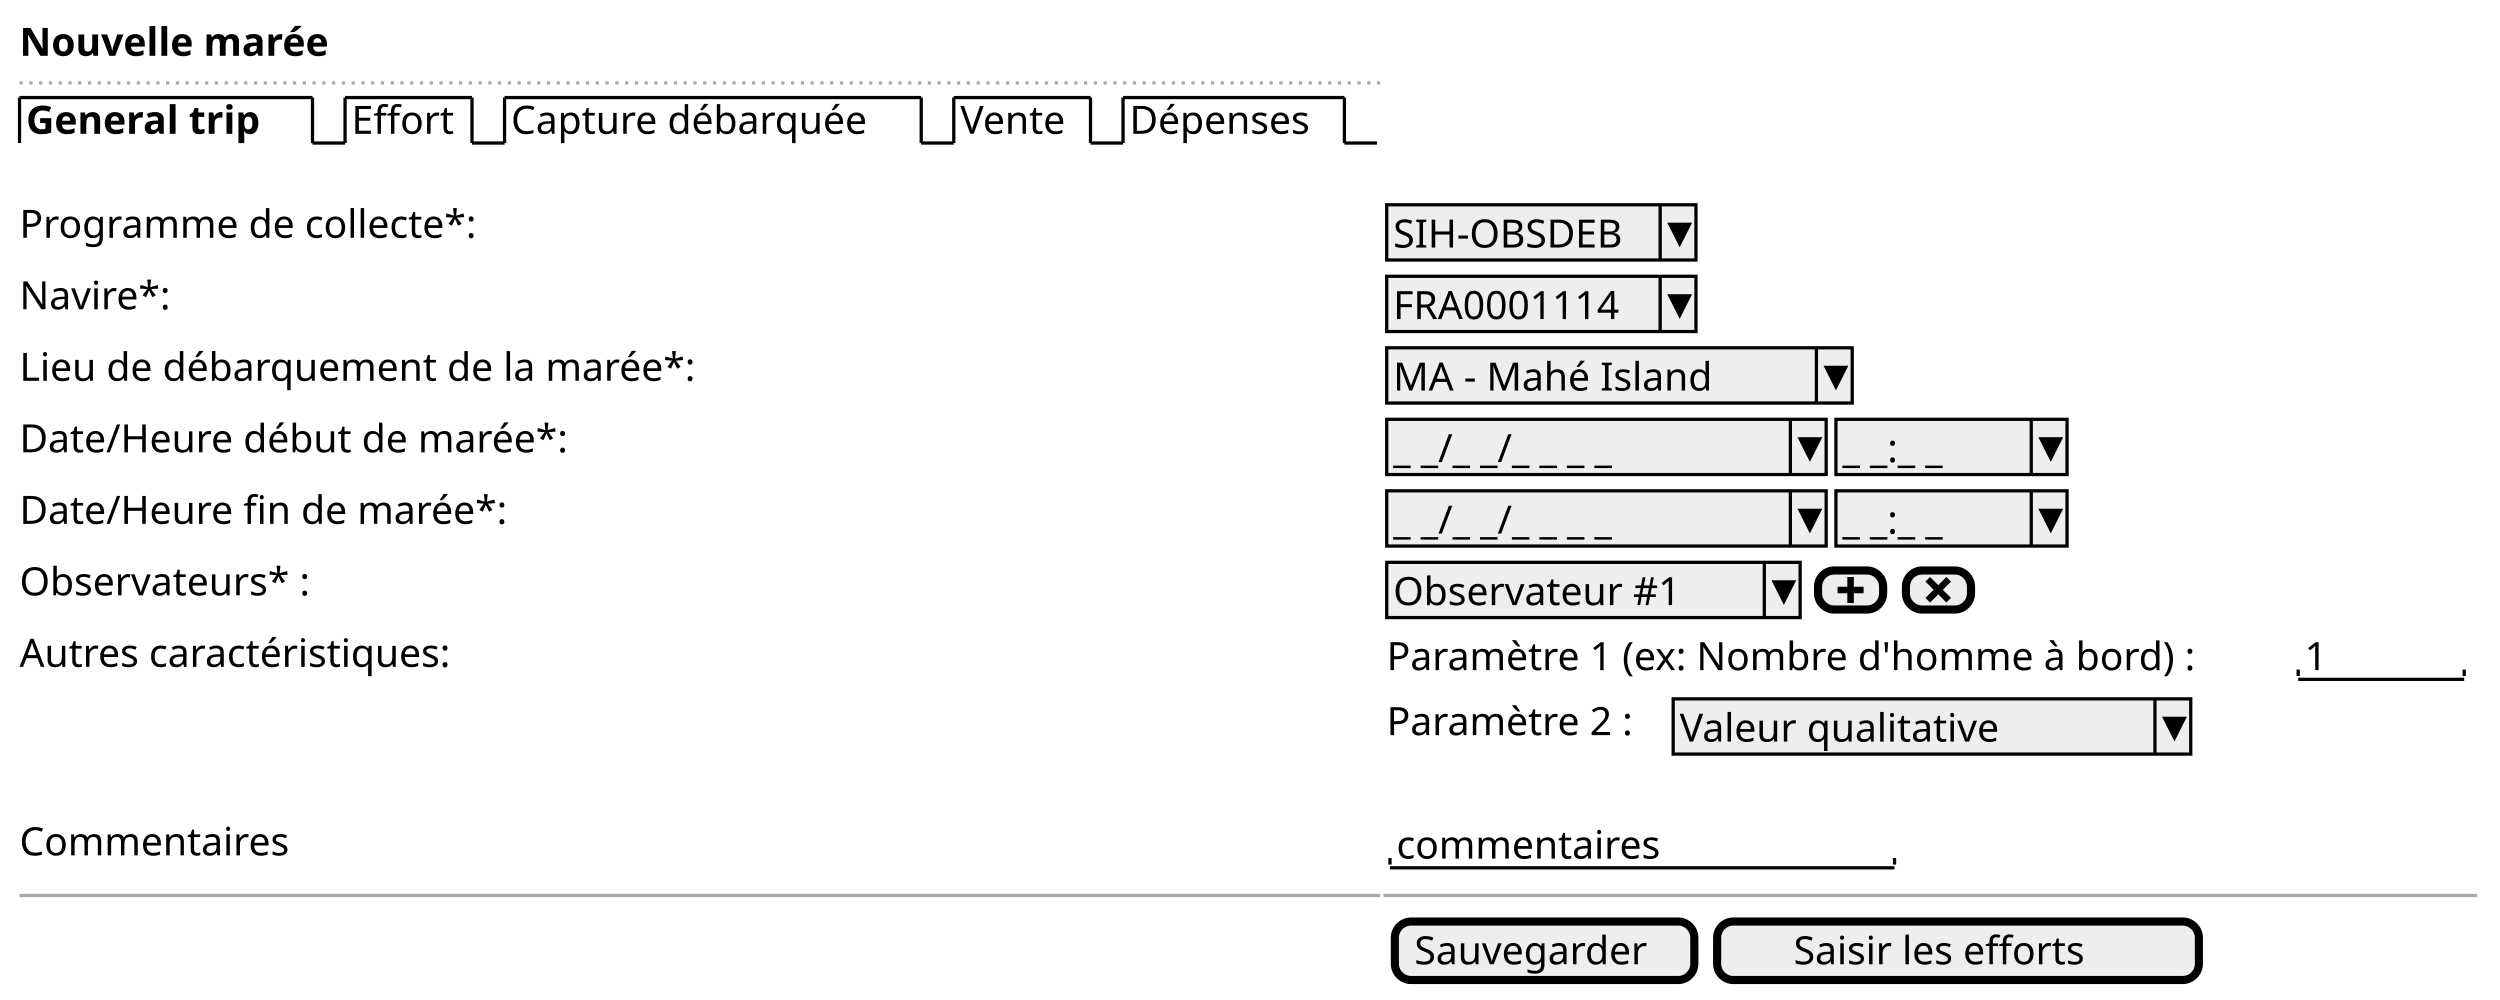
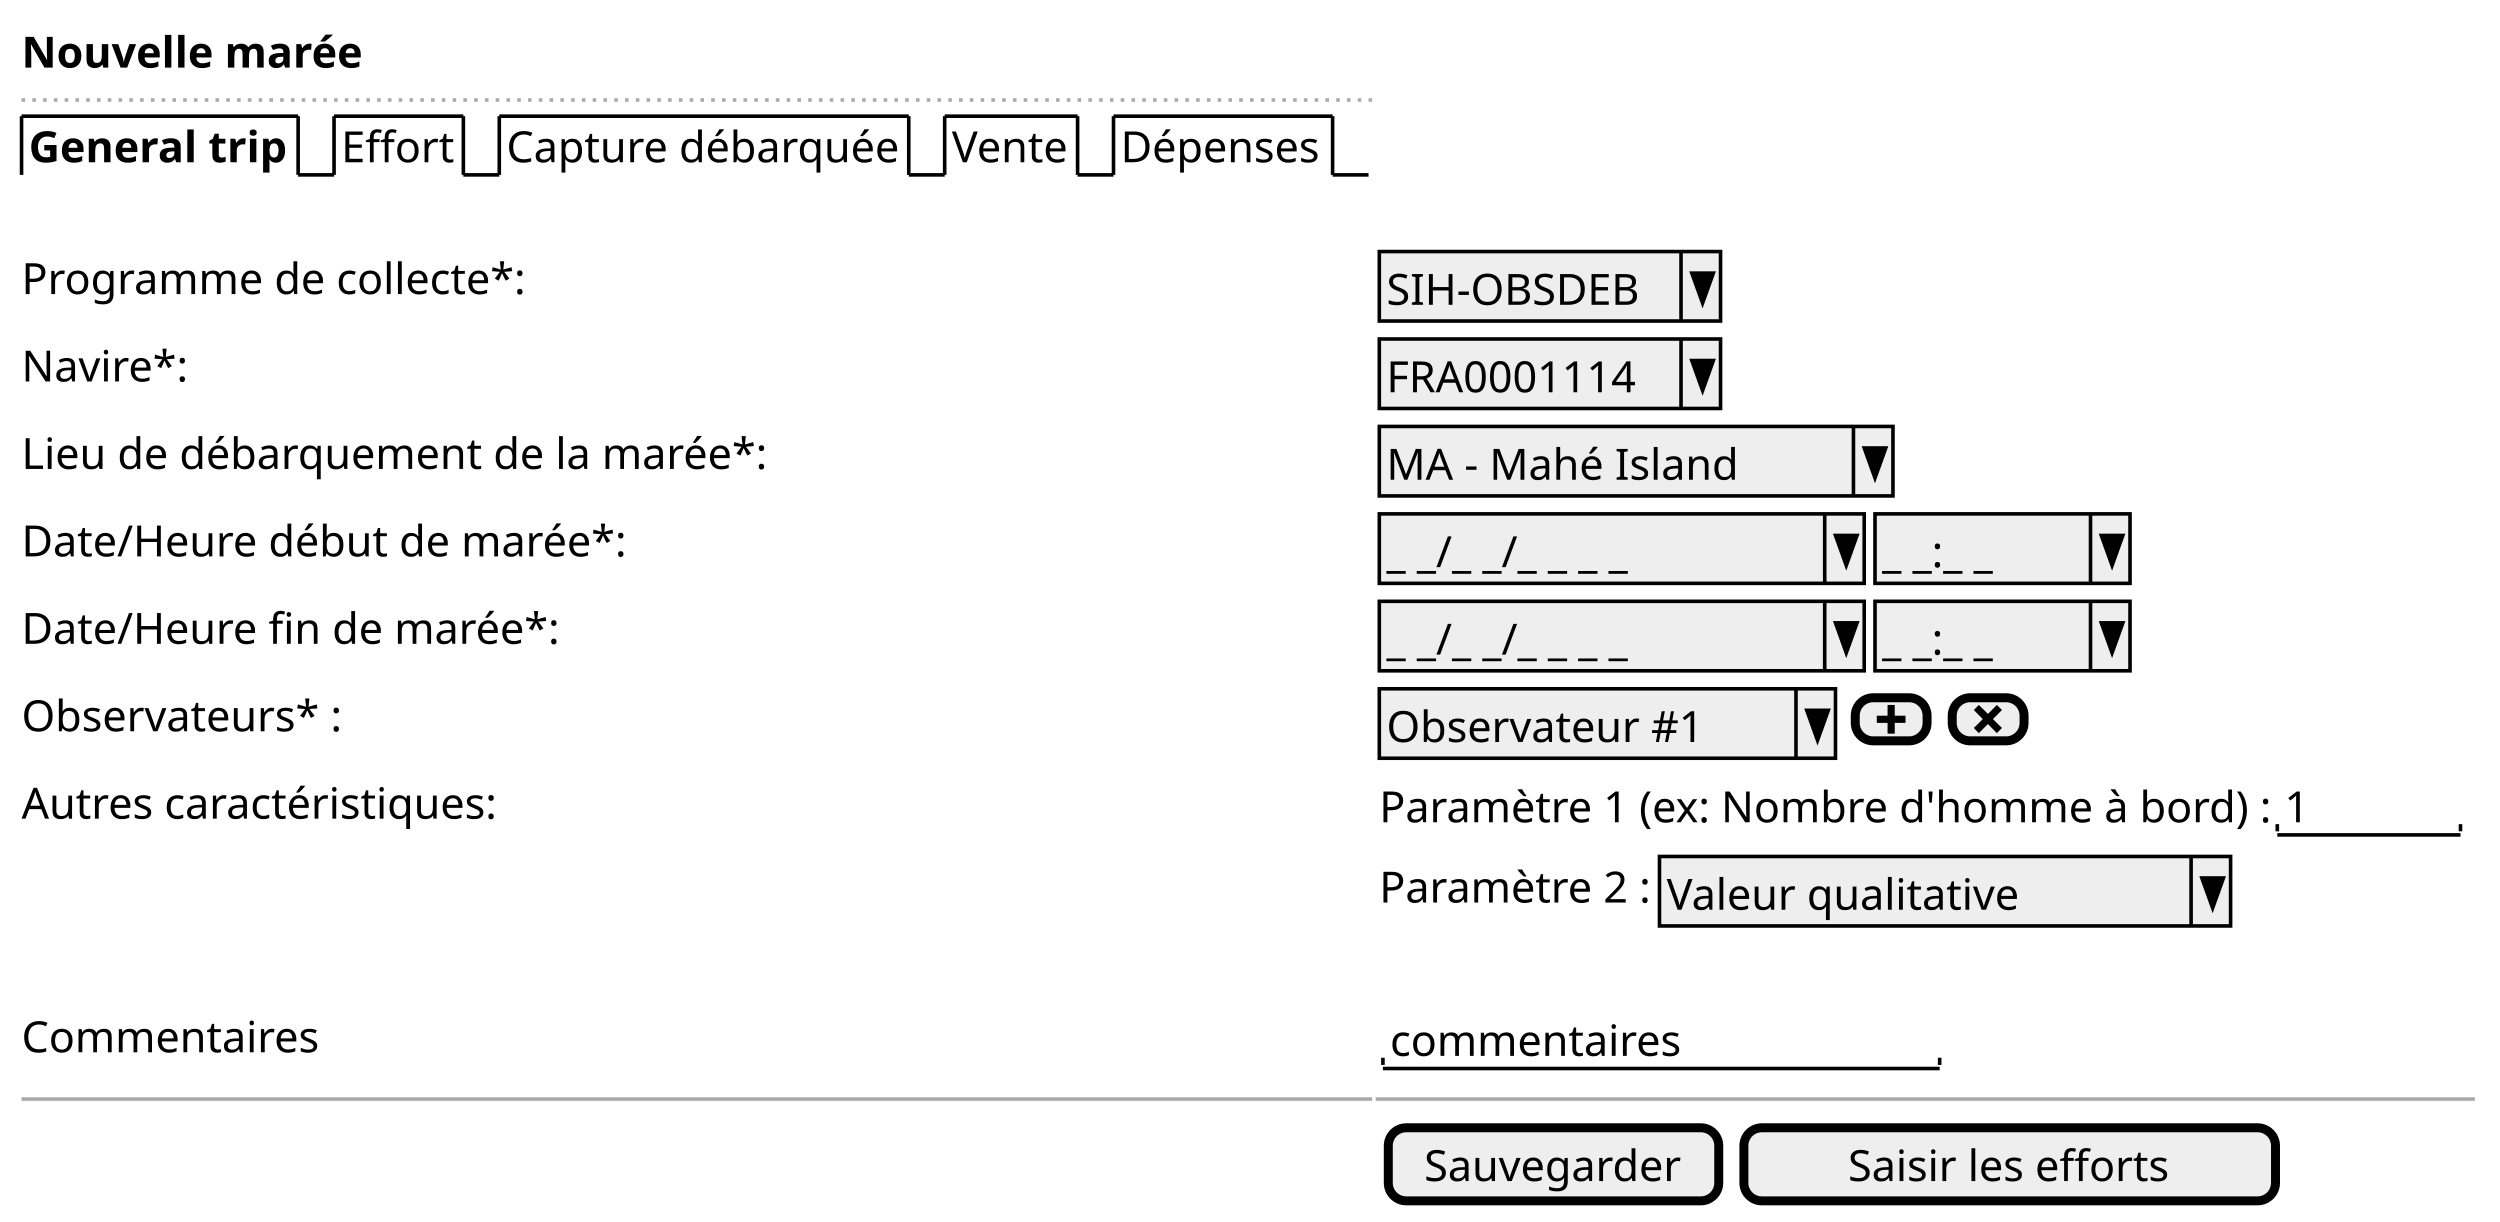
- <svg xmlns="http://www.w3.org/2000/svg" contentStyleType="text/css" height="307px" preserveAspectRatio="none" style="width:768px;height:307px;background:#FFFFFF;" version="1.1" viewBox="0 0 768 307" width="768px" zoomAndPan="magnify">
+ <svg xmlns="http://www.w3.org/2000/svg" contentStyleType="text/css" height="340px" preserveAspectRatio="none" style="width:696px;height:340px;background:#FFFFFF;" version="1.1" viewBox="0 0 696 340" width="696px" zoomAndPan="magnify">
  <defs />
  <g>
-     <text fill="#000000" font-family="sans-serif" font-size="12" font-weight="bold" lengthAdjust="spacing" textLength="110" x="6" y="17.139">Nouvelle marée</text>
-     <line style="stroke:#AAAAAA;stroke-width:1.0;stroke-dasharray:1.0,2.0;" x1="6" x2="424" y1="25.469" y2="25.469" />
-     <text fill="#000000" font-family="sans-serif" font-size="12" font-weight="bold" lengthAdjust="spacing" textLength="85" x="8" y="41.107">General trip</text>
-     <line style="stroke:#000000;stroke-width:1.0;" x1="6" x2="6" y1="29.969" y2="43.938" />
-     <line style="stroke:#000000;stroke-width:1.0;" x1="6" x2="96" y1="29.969" y2="29.969" />
-     <line style="stroke:#000000;stroke-width:1.0;" x1="96" x2="96" y1="29.969" y2="43.938" />
-     <line style="stroke:#000000;stroke-width:1.0;" x1="96" x2="106" y1="43.938" y2="43.938" />
-     <text fill="#000000" font-family="sans-serif" font-size="12" lengthAdjust="spacing" textLength="34" x="108" y="41.107">Effort</text>
-     <line style="stroke:#000000;stroke-width:1.0;" x1="106" x2="106" y1="29.969" y2="43.938" />
-     <line style="stroke:#000000;stroke-width:1.0;" x1="106" x2="145" y1="29.969" y2="29.969" />
-     <line style="stroke:#000000;stroke-width:1.0;" x1="145" x2="145" y1="29.969" y2="43.938" />
-     <line style="stroke:#000000;stroke-width:1.0;" x1="145" x2="155" y1="43.938" y2="43.938" />
-     <text fill="#000000" font-family="sans-serif" font-size="12" lengthAdjust="spacing" textLength="123" x="157" y="41.107">Capture débarquée</text>
-     <line style="stroke:#000000;stroke-width:1.0;" x1="155" x2="155" y1="29.969" y2="43.938" />
-     <line style="stroke:#000000;stroke-width:1.0;" x1="155" x2="283" y1="29.969" y2="29.969" />
-     <line style="stroke:#000000;stroke-width:1.0;" x1="283" x2="283" y1="29.969" y2="43.938" />
-     <line style="stroke:#000000;stroke-width:1.0;" x1="283" x2="293" y1="43.938" y2="43.938" />
-     <text fill="#000000" font-family="sans-serif" font-size="12" lengthAdjust="spacing" textLength="37" x="295" y="41.107">Vente</text>
-     <line style="stroke:#000000;stroke-width:1.0;" x1="293" x2="293" y1="29.969" y2="43.938" />
-     <line style="stroke:#000000;stroke-width:1.0;" x1="293" x2="335" y1="29.969" y2="29.969" />
-     <line style="stroke:#000000;stroke-width:1.0;" x1="335" x2="335" y1="29.969" y2="43.938" />
-     <line style="stroke:#000000;stroke-width:1.0;" x1="335" x2="345" y1="43.938" y2="43.938" />
-     <text fill="#000000" font-family="sans-serif" font-size="12" lengthAdjust="spacing" textLength="63" x="347" y="41.107">Dépenses</text>
-     <line style="stroke:#000000;stroke-width:1.0;" x1="345" x2="345" y1="29.969" y2="43.938" />
-     <line style="stroke:#000000;stroke-width:1.0;" x1="345" x2="413" y1="29.969" y2="29.969" />
-     <line style="stroke:#000000;stroke-width:1.0;" x1="413" x2="413" y1="29.969" y2="43.938" />
-     <line style="stroke:#000000;stroke-width:1.0;" x1="413" x2="423" y1="43.938" y2="43.938" />
-     <text fill="#000000" font-family="sans-serif" font-size="12" lengthAdjust="spacing" textLength="155" x="6" y="73.045">Programme de collecte*:</text>
-     <rect fill="#EEEEEE" height="16.969" style="stroke:#000000;stroke-width:1.0;" width="95" x="426" y="62.906" />
-     <text fill="#000000" font-family="sans-serif" font-size="12" lengthAdjust="spacing" textLength="74" x="428" y="76.045">SIH-OBSDEB</text>
-     <line style="stroke:#000000;stroke-width:1.0;" x1="510" x2="510" y1="62.906" y2="79.875" />
-     <polygon fill="#000000" points="513,68.906,519,68.906,516,74.875" style="stroke:#000000;stroke-width:1.0;" />
-     <text fill="#000000" font-family="sans-serif" font-size="12" lengthAdjust="spacing" textLength="49" x="6" y="95.014">Navire*:</text>
-     <rect fill="#EEEEEE" height="16.969" style="stroke:#000000;stroke-width:1.0;" width="95" x="426" y="84.875" />
-     <text fill="#000000" font-family="sans-serif" font-size="12" lengthAdjust="spacing" textLength="79" x="428" y="98.014">FRA0001114</text>
-     <line style="stroke:#000000;stroke-width:1.0;" x1="510" x2="510" y1="84.875" y2="101.844" />
-     <polygon fill="#000000" points="513,90.875,519,90.875,516,96.844" style="stroke:#000000;stroke-width:1.0;" />
-     <text fill="#000000" font-family="sans-serif" font-size="12" lengthAdjust="spacing" textLength="231" x="6" y="116.982">Lieu de débarquement de la marée*:</text>
-     <rect fill="#EEEEEE" height="16.969" style="stroke:#000000;stroke-width:1.0;" width="143" x="426" y="106.844" />
-     <text fill="#000000" font-family="sans-serif" font-size="12" lengthAdjust="spacing" textLength="105" x="428" y="119.982">MA - Mahé Island</text>
-     <line style="stroke:#000000;stroke-width:1.0;" x1="558" x2="558" y1="106.844" y2="123.812" />
-     <polygon fill="#000000" points="561,112.844,567,112.844,564,118.812" style="stroke:#000000;stroke-width:1.0;" />
-     <text fill="#000000" font-family="sans-serif" font-size="12" lengthAdjust="spacing" textLength="187" x="6" y="138.951">Date/Heure début de marée*:</text>
-     <rect fill="#EEEEEE" height="16.969" style="stroke:#000000;stroke-width:1.0;" width="135" x="426" y="128.812" />
-     <text fill="#000000" font-family="sans-serif" font-size="12" lengthAdjust="spacing" textLength="76" x="428" y="141.951">_ _/_ _/_ _ _ _</text>
-     <line style="stroke:#000000;stroke-width:1.0;" x1="550" x2="550" y1="128.812" y2="145.781" />
-     <polygon fill="#000000" points="553,134.812,559,134.812,556,140.781" style="stroke:#000000;stroke-width:1.0;" />
-     <rect fill="#EEEEEE" height="16.969" style="stroke:#000000;stroke-width:1.0;" width="71" x="564" y="128.812" />
-     <text fill="#000000" font-family="sans-serif" font-size="12" lengthAdjust="spacing" textLength="36" x="566" y="141.951">_ _:_ _</text>
-     <line style="stroke:#000000;stroke-width:1.0;" x1="624" x2="624" y1="128.812" y2="145.781" />
-     <polygon fill="#000000" points="627,134.812,633,134.812,630,140.781" style="stroke:#000000;stroke-width:1.0;" />
-     <text fill="#000000" font-family="sans-serif" font-size="12" lengthAdjust="spacing" textLength="165" x="6" y="160.92">Date/Heure fin de marée*:</text>
-     <rect fill="#EEEEEE" height="16.969" style="stroke:#000000;stroke-width:1.0;" width="135" x="426" y="150.781" />
-     <text fill="#000000" font-family="sans-serif" font-size="12" lengthAdjust="spacing" textLength="76" x="428" y="163.92">_ _/_ _/_ _ _ _</text>
-     <line style="stroke:#000000;stroke-width:1.0;" x1="550" x2="550" y1="150.781" y2="167.75" />
-     <polygon fill="#000000" points="553,156.781,559,156.781,556,162.75" style="stroke:#000000;stroke-width:1.0;" />
-     <rect fill="#EEEEEE" height="16.969" style="stroke:#000000;stroke-width:1.0;" width="71" x="564" y="150.781" />
-     <text fill="#000000" font-family="sans-serif" font-size="12" lengthAdjust="spacing" textLength="36" x="566" y="163.92">_ _:_ _</text>
-     <line style="stroke:#000000;stroke-width:1.0;" x1="624" x2="624" y1="150.781" y2="167.75" />
-     <polygon fill="#000000" points="627,156.781,633,156.781,630,162.75" style="stroke:#000000;stroke-width:1.0;" />
-     <text fill="#000000" font-family="sans-serif" font-size="12" lengthAdjust="spacing" textLength="98" x="6" y="182.889">Observateurs* :</text>
-     <rect fill="#EEEEEE" height="16.969" style="stroke:#000000;stroke-width:1.0;" width="127" x="426" y="172.75" />
-     <text fill="#000000" font-family="sans-serif" font-size="12" lengthAdjust="spacing" textLength="99" x="428" y="185.889">Observateur #1</text>
-     <line style="stroke:#000000;stroke-width:1.0;" x1="542" x2="542" y1="172.75" y2="189.719" />
-     <polygon fill="#000000" points="545,178.75,551,178.75,548,184.719" style="stroke:#000000;stroke-width:1.0;" />
-     <rect fill="#EEEEEE" height="12" rx="5" ry="5" style="stroke:#000000;stroke-width:2.5;" width="20" x="558.5" y="175.25" />
-     <path d="M567.5,177.25 L567.5,180.25 L564.5,180.25 L564.5,182.25 L567.5,182.25 L567.5,185.25 L569.5,185.25 L569.5,182.25 L572.5,182.25 L572.5,180.25 L569.5,180.25 L569.5,177.25 L567.5,177.25 " fill="#000000" style="stroke:;stroke-width:0.0;stroke-dasharray:;" />
-     <rect fill="#EEEEEE" height="12" rx="5" ry="5" style="stroke:#000000;stroke-width:2.5;" width="20" x="585.5" y="175.25" />
-     <path d="M592.91,177.25 L591.5,178.66 L592.22,179.38 L594,181.19 L592.22,182.97 L591.5,183.66 L592.91,185.1 L593.63,184.38 L595.44,182.57 L597.22,184.38 L597.91,185.1 L599.35,183.66 L598.63,182.97 L596.82,181.19 L598.63,179.38 L599.35,178.66 L597.91,177.25 L597.22,177.97 L595.44,179.75 L593.63,177.97 L592.91,177.25 " fill="#000000" style="stroke:;stroke-width:0.0;stroke-dasharray:;" />
-     <text fill="#000000" font-family="sans-serif" font-size="12" lengthAdjust="spacing" textLength="151" x="6" y="204.857">Autres caractéristiques:</text>
-     <text fill="#000000" font-family="sans-serif" font-size="12" lengthAdjust="spacing" textLength="277" x="426" y="205.857">Paramètre 1 (ex: Nombre d'homme à bord) :</text>
-     <text fill="#000000" font-family="sans-serif" font-size="12" lengthAdjust="spacing" textLength="8" x="708" y="205.857">1</text>
-     <line style="stroke:#000000;stroke-width:1.0;" x1="706" x2="757" y1="208.688" y2="208.688" />
-     <line style="stroke:#000000;stroke-width:1.0;" x1="706" x2="706" y1="205.688" y2="207.688" />
-     <line style="stroke:#000000;stroke-width:1.0;" x1="757" x2="757" y1="205.688" y2="207.688" />
-     <text fill="#000000" font-family="sans-serif" font-size="12" lengthAdjust="spacing" textLength="86" x="426" y="225.826">Paramètre 2 :</text>
-     <rect fill="#EEEEEE" height="16.969" style="stroke:#000000;stroke-width:1.0;" width="159" x="514" y="214.688" />
-     <text fill="#000000" font-family="sans-serif" font-size="12" lengthAdjust="spacing" textLength="109" x="516" y="227.826">Valeur qualitative</text>
-     <line style="stroke:#000000;stroke-width:1.0;" x1="662" x2="662" y1="214.688" y2="231.656" />
-     <polygon fill="#000000" points="665,220.688,671,220.688,668,226.656" style="stroke:#000000;stroke-width:1.0;" />
-     <text fill="#000000" font-family="sans-serif" font-size="12" lengthAdjust="spacing" textLength="90" x="6" y="262.764">Commentaires</text>
-     <text fill="#000000" font-family="sans-serif" font-size="12" lengthAdjust="spacing" textLength="89" x="429" y="263.764">commentaires</text>
-     <line style="stroke:#000000;stroke-width:1.0;" x1="427" x2="582" y1="266.594" y2="266.594" />
-     <line style="stroke:#000000;stroke-width:1.0;" x1="427" x2="427" y1="263.594" y2="265.594" />
-     <line style="stroke:#000000;stroke-width:1.0;" x1="582" x2="582" y1="263.594" y2="265.594" />
-     <line style="stroke:#AAAAAA;stroke-width:1.0;" x1="6" x2="424" y1="275.094" y2="275.094" />
-     <line style="stroke:#AAAAAA;stroke-width:1.0;" x1="425" x2="761" y1="275.094" y2="275.094" />
-     <rect fill="#EEEEEE" height="17.969" rx="5" ry="5" style="stroke:#000000;stroke-width:2.5;" width="92" x="428.5" y="283.094" />
-     <text fill="#000000" font-family="sans-serif" font-size="12" lengthAdjust="spacing" textLength="80" x="434.5" y="296.232">Sauvegarder</text>
-     <rect fill="#EEEEEE" height="17.969" rx="5" ry="5" style="stroke:#000000;stroke-width:2.5;" width="148" x="527.5" y="283.094" />
-     <text fill="#000000" font-family="sans-serif" font-size="12" lengthAdjust="spacing" textLength="101" x="551" y="296.232">Saisir les efforts</text>
+     <text fill="#000000" font-family="sans-serif" font-size="12" font-weight="bold" lengthAdjust="spacing" textLength="95" x="6" y="18.828">Nouvelle marée</text>
+     <line style="stroke:#AAAAAA;stroke-width:1.0;stroke-dasharray:1.0,2.0;" x1="6" x2="382" y1="27.844" y2="27.844" />
+     <text fill="#000000" font-family="sans-serif" font-size="12" font-weight="bold" lengthAdjust="spacing" textLength="72" x="8" y="45.172">General trip</text>
+     <line style="stroke:#000000;stroke-width:1.0;" x1="6" x2="6" y1="32.344" y2="48.688" />
+     <line style="stroke:#000000;stroke-width:1.0;" x1="6" x2="83" y1="32.344" y2="32.344" />
+     <line style="stroke:#000000;stroke-width:1.0;" x1="83" x2="83" y1="32.344" y2="48.688" />
+     <line style="stroke:#000000;stroke-width:1.0;" x1="83" x2="93" y1="48.688" y2="48.688" />
+     <text fill="#000000" font-family="sans-serif" font-size="12" lengthAdjust="spacing" textLength="31" x="95" y="45.172">Effort</text>
+     <line style="stroke:#000000;stroke-width:1.0;" x1="93" x2="93" y1="32.344" y2="48.688" />
+     <line style="stroke:#000000;stroke-width:1.0;" x1="93" x2="129" y1="32.344" y2="32.344" />
+     <line style="stroke:#000000;stroke-width:1.0;" x1="129" x2="129" y1="32.344" y2="48.688" />
+     <line style="stroke:#000000;stroke-width:1.0;" x1="129" x2="139" y1="48.688" y2="48.688" />
+     <text fill="#000000" font-family="sans-serif" font-size="12" lengthAdjust="spacing" textLength="109" x="141" y="45.172">Capture débarquée</text>
+     <line style="stroke:#000000;stroke-width:1.0;" x1="139" x2="139" y1="32.344" y2="48.688" />
+     <line style="stroke:#000000;stroke-width:1.0;" x1="139" x2="253" y1="32.344" y2="32.344" />
+     <line style="stroke:#000000;stroke-width:1.0;" x1="253" x2="253" y1="32.344" y2="48.688" />
+     <line style="stroke:#000000;stroke-width:1.0;" x1="253" x2="263" y1="48.688" y2="48.688" />
+     <text fill="#000000" font-family="sans-serif" font-size="12" lengthAdjust="spacing" textLength="32" x="265" y="45.172">Vente</text>
+     <line style="stroke:#000000;stroke-width:1.0;" x1="263" x2="263" y1="32.344" y2="48.688" />
+     <line style="stroke:#000000;stroke-width:1.0;" x1="263" x2="300" y1="32.344" y2="32.344" />
+     <line style="stroke:#000000;stroke-width:1.0;" x1="300" x2="300" y1="32.344" y2="48.688" />
+     <line style="stroke:#000000;stroke-width:1.0;" x1="300" x2="310" y1="48.688" y2="48.688" />
+     <text fill="#000000" font-family="sans-serif" font-size="12" lengthAdjust="spacing" textLength="56" x="312" y="45.172">Dépenses</text>
+     <line style="stroke:#000000;stroke-width:1.0;" x1="310" x2="310" y1="32.344" y2="48.688" />
+     <line style="stroke:#000000;stroke-width:1.0;" x1="310" x2="371" y1="32.344" y2="32.344" />
+     <line style="stroke:#000000;stroke-width:1.0;" x1="371" x2="371" y1="32.344" y2="48.688" />
+     <line style="stroke:#000000;stroke-width:1.0;" x1="371" x2="381" y1="48.688" y2="48.688" />
+     <text fill="#000000" font-family="sans-serif" font-size="12" lengthAdjust="spacing" textLength="140" x="6" y="81.86">Programme de collecte*:</text>
+     <rect fill="#EEEEEE" height="19.344" style="stroke:#000000;stroke-width:1.0;" width="95" x="384" y="70.032" />
+     <text fill="#000000" font-family="sans-serif" font-size="12" lengthAdjust="spacing" textLength="72" x="386" y="84.86">SIH-OBSDEB</text>
+     <line style="stroke:#000000;stroke-width:1.0;" x1="468" x2="468" y1="70.032" y2="89.376" />
+     <polygon fill="#000000" points="471,76.032,477,76.032,474,84.376" style="stroke:#000000;stroke-width:1.0;" />
+     <text fill="#000000" font-family="sans-serif" font-size="12" lengthAdjust="spacing" textLength="47" x="6" y="106.204">Navire*:</text>
+     <rect fill="#EEEEEE" height="19.344" style="stroke:#000000;stroke-width:1.0;" width="95" x="384" y="94.376" />
+     <text fill="#000000" font-family="sans-serif" font-size="12" lengthAdjust="spacing" textLength="70" x="386" y="109.204">FRA0001114</text>
+     <line style="stroke:#000000;stroke-width:1.0;" x1="468" x2="468" y1="94.376" y2="113.721" />
+     <polygon fill="#000000" points="471,100.376,477,100.376,474,108.721" style="stroke:#000000;stroke-width:1.0;" />
+     <text fill="#000000" font-family="sans-serif" font-size="12" lengthAdjust="spacing" textLength="206" x="6" y="130.549">Lieu de débarquement de la marée*:</text>
+     <rect fill="#EEEEEE" height="19.344" style="stroke:#000000;stroke-width:1.0;" width="143" x="384" y="118.721" />
+     <text fill="#000000" font-family="sans-serif" font-size="12" lengthAdjust="spacing" textLength="98" x="386" y="133.549">MA - Mahé Island</text>
+     <line style="stroke:#000000;stroke-width:1.0;" x1="516" x2="516" y1="118.721" y2="138.065" />
+     <polygon fill="#000000" points="519,124.721,525,124.721,522,133.065" style="stroke:#000000;stroke-width:1.0;" />
+     <text fill="#000000" font-family="sans-serif" font-size="12" lengthAdjust="spacing" textLength="168" x="6" y="154.893">Date/Heure début de marée*:</text>
+     <rect fill="#EEEEEE" height="19.344" style="stroke:#000000;stroke-width:1.0;" width="135" x="384" y="143.065" />
+     <text fill="#000000" font-family="sans-serif" font-size="12" lengthAdjust="spacing" textLength="63" x="386" y="157.893">_ _/_ _/_ _ _ _</text>
+     <line style="stroke:#000000;stroke-width:1.0;" x1="508" x2="508" y1="143.065" y2="162.409" />
+     <polygon fill="#000000" points="511,149.065,517,149.065,514,157.409" style="stroke:#000000;stroke-width:1.0;" />
+     <rect fill="#EEEEEE" height="19.344" style="stroke:#000000;stroke-width:1.0;" width="71" x="522" y="143.065" />
+     <text fill="#000000" font-family="sans-serif" font-size="12" lengthAdjust="spacing" textLength="29" x="524" y="157.893">_ _:_ _</text>
+     <line style="stroke:#000000;stroke-width:1.0;" x1="582" x2="582" y1="143.065" y2="162.409" />
+     <polygon fill="#000000" points="585,149.065,591,149.065,588,157.409" style="stroke:#000000;stroke-width:1.0;" />
+     <text fill="#000000" font-family="sans-serif" font-size="12" lengthAdjust="spacing" textLength="150" x="6" y="179.237">Date/Heure fin de marée*:</text>
+     <rect fill="#EEEEEE" height="19.344" style="stroke:#000000;stroke-width:1.0;" width="135" x="384" y="167.409" />
+     <text fill="#000000" font-family="sans-serif" font-size="12" lengthAdjust="spacing" textLength="63" x="386" y="182.237">_ _/_ _/_ _ _ _</text>
+     <line style="stroke:#000000;stroke-width:1.0;" x1="508" x2="508" y1="167.409" y2="186.753" />
+     <polygon fill="#000000" points="511,173.409,517,173.409,514,181.753" style="stroke:#000000;stroke-width:1.0;" />
+     <rect fill="#EEEEEE" height="19.344" style="stroke:#000000;stroke-width:1.0;" width="71" x="522" y="167.409" />
+     <text fill="#000000" font-family="sans-serif" font-size="12" lengthAdjust="spacing" textLength="29" x="524" y="182.237">_ _:_ _</text>
+     <line style="stroke:#000000;stroke-width:1.0;" x1="582" x2="582" y1="167.409" y2="186.753" />
+     <polygon fill="#000000" points="585,173.409,591,173.409,588,181.753" style="stroke:#000000;stroke-width:1.0;" />
+     <text fill="#000000" font-family="sans-serif" font-size="12" lengthAdjust="spacing" textLength="89" x="6" y="203.581">Observateurs* :</text>
+     <rect fill="#EEEEEE" height="19.344" style="stroke:#000000;stroke-width:1.0;" width="127" x="384" y="191.753" />
+     <text fill="#000000" font-family="sans-serif" font-size="12" lengthAdjust="spacing" textLength="88" x="386" y="206.581">Observateur #1</text>
+     <line style="stroke:#000000;stroke-width:1.0;" x1="500" x2="500" y1="191.753" y2="211.097" />
+     <polygon fill="#000000" points="503,197.753,509,197.753,506,206.097" style="stroke:#000000;stroke-width:1.0;" />
+     <rect fill="#EEEEEE" height="12" rx="5" ry="5" style="stroke:#000000;stroke-width:2.5;" width="20" x="516.5" y="194.253" />
+     <path d="M525.5,196.253 L525.5,199.253 L522.5,199.253 L522.5,201.253 L525.5,201.253 L525.5,204.253 L527.5,204.253 L527.5,201.253 L530.5,201.253 L530.5,199.253 L527.5,199.253 L527.5,196.253 L525.5,196.253 " fill="#000000" style="stroke:;stroke-width:0.0;stroke-dasharray:;" />
+     <rect fill="#EEEEEE" height="12" rx="5" ry="5" style="stroke:#000000;stroke-width:2.5;" width="20" x="543.5" y="194.253" />
+     <path d="M550.91,196.253 L549.5,197.663 L550.22,198.383 L552,200.193 L550.22,201.973 L549.5,202.663 L550.91,204.103 L551.63,203.383 L553.44,201.573 L555.22,203.383 L555.91,204.103 L557.35,202.663 L556.63,201.973 L554.82,200.193 L556.63,198.383 L557.35,197.663 L555.91,196.253 L555.22,196.973 L553.44,198.753 L551.63,196.973 L550.91,196.253 " fill="#000000" style="stroke:;stroke-width:0.0;stroke-dasharray:;" />
+     <text fill="#000000" font-family="sans-serif" font-size="12" lengthAdjust="spacing" textLength="133" x="6" y="227.925">Autres caractéristiques:</text>
+     <text fill="#000000" font-family="sans-serif" font-size="12" lengthAdjust="spacing" textLength="247" x="384" y="228.925">Paramètre 1 (ex: Nombre d'homme à bord) :</text>
+     <text fill="#000000" font-family="sans-serif" font-size="12" lengthAdjust="spacing" textLength="7" x="636" y="228.925">1</text>
+     <line style="stroke:#000000;stroke-width:1.0;" x1="634" x2="685" y1="232.441" y2="232.441" />
+     <line style="stroke:#000000;stroke-width:1.0;" x1="634" x2="634" y1="229.441" y2="231.441" />
+     <line style="stroke:#000000;stroke-width:1.0;" x1="685" x2="685" y1="229.441" y2="231.441" />
+     <text fill="#000000" font-family="sans-serif" font-size="12" lengthAdjust="spacing" textLength="76" x="384" y="251.269">Paramètre 2 :</text>
+     <rect fill="#EEEEEE" height="19.344" style="stroke:#000000;stroke-width:1.0;" width="159" x="462" y="238.441" />
+     <text fill="#000000" font-family="sans-serif" font-size="12" lengthAdjust="spacing" textLength="97" x="464" y="253.269">Valeur qualitative</text>
+     <line style="stroke:#000000;stroke-width:1.0;" x1="610" x2="610" y1="238.441" y2="257.785" />
+     <polygon fill="#000000" points="613,244.441,619,244.441,616,252.785" style="stroke:#000000;stroke-width:1.0;" />
+     <text fill="#000000" font-family="sans-serif" font-size="12" lengthAdjust="spacing" textLength="83" x="6" y="292.957">Commentaires</text>
+     <text fill="#000000" font-family="sans-serif" font-size="12" lengthAdjust="spacing" textLength="81" x="387" y="293.957">commentaires</text>
+     <line style="stroke:#000000;stroke-width:1.0;" x1="385" x2="540" y1="297.474" y2="297.474" />
+     <line style="stroke:#000000;stroke-width:1.0;" x1="385" x2="385" y1="294.474" y2="296.474" />
+     <line style="stroke:#000000;stroke-width:1.0;" x1="540" x2="540" y1="294.474" y2="296.474" />
+     <line style="stroke:#AAAAAA;stroke-width:1.0;" x1="6" x2="382" y1="305.974" y2="305.974" />
+     <line style="stroke:#AAAAAA;stroke-width:1.0;" x1="383" x2="689" y1="305.974" y2="305.974" />
+     <rect fill="#EEEEEE" height="20.344" rx="5" ry="5" style="stroke:#000000;stroke-width:2.5;" width="92" x="386.5" y="313.974" />
+     <text fill="#000000" font-family="sans-serif" font-size="12" lengthAdjust="spacing" textLength="72" x="396.5" y="328.802">Sauvegarder</text>
+     <rect fill="#EEEEEE" height="20.344" rx="5" ry="5" style="stroke:#000000;stroke-width:2.5;" width="148" x="485.5" y="313.974" />
+     <text fill="#000000" font-family="sans-serif" font-size="12" lengthAdjust="spacing" textLength="90" x="514.5" y="328.802">Saisir les efforts</text>
  </g>
</svg>
